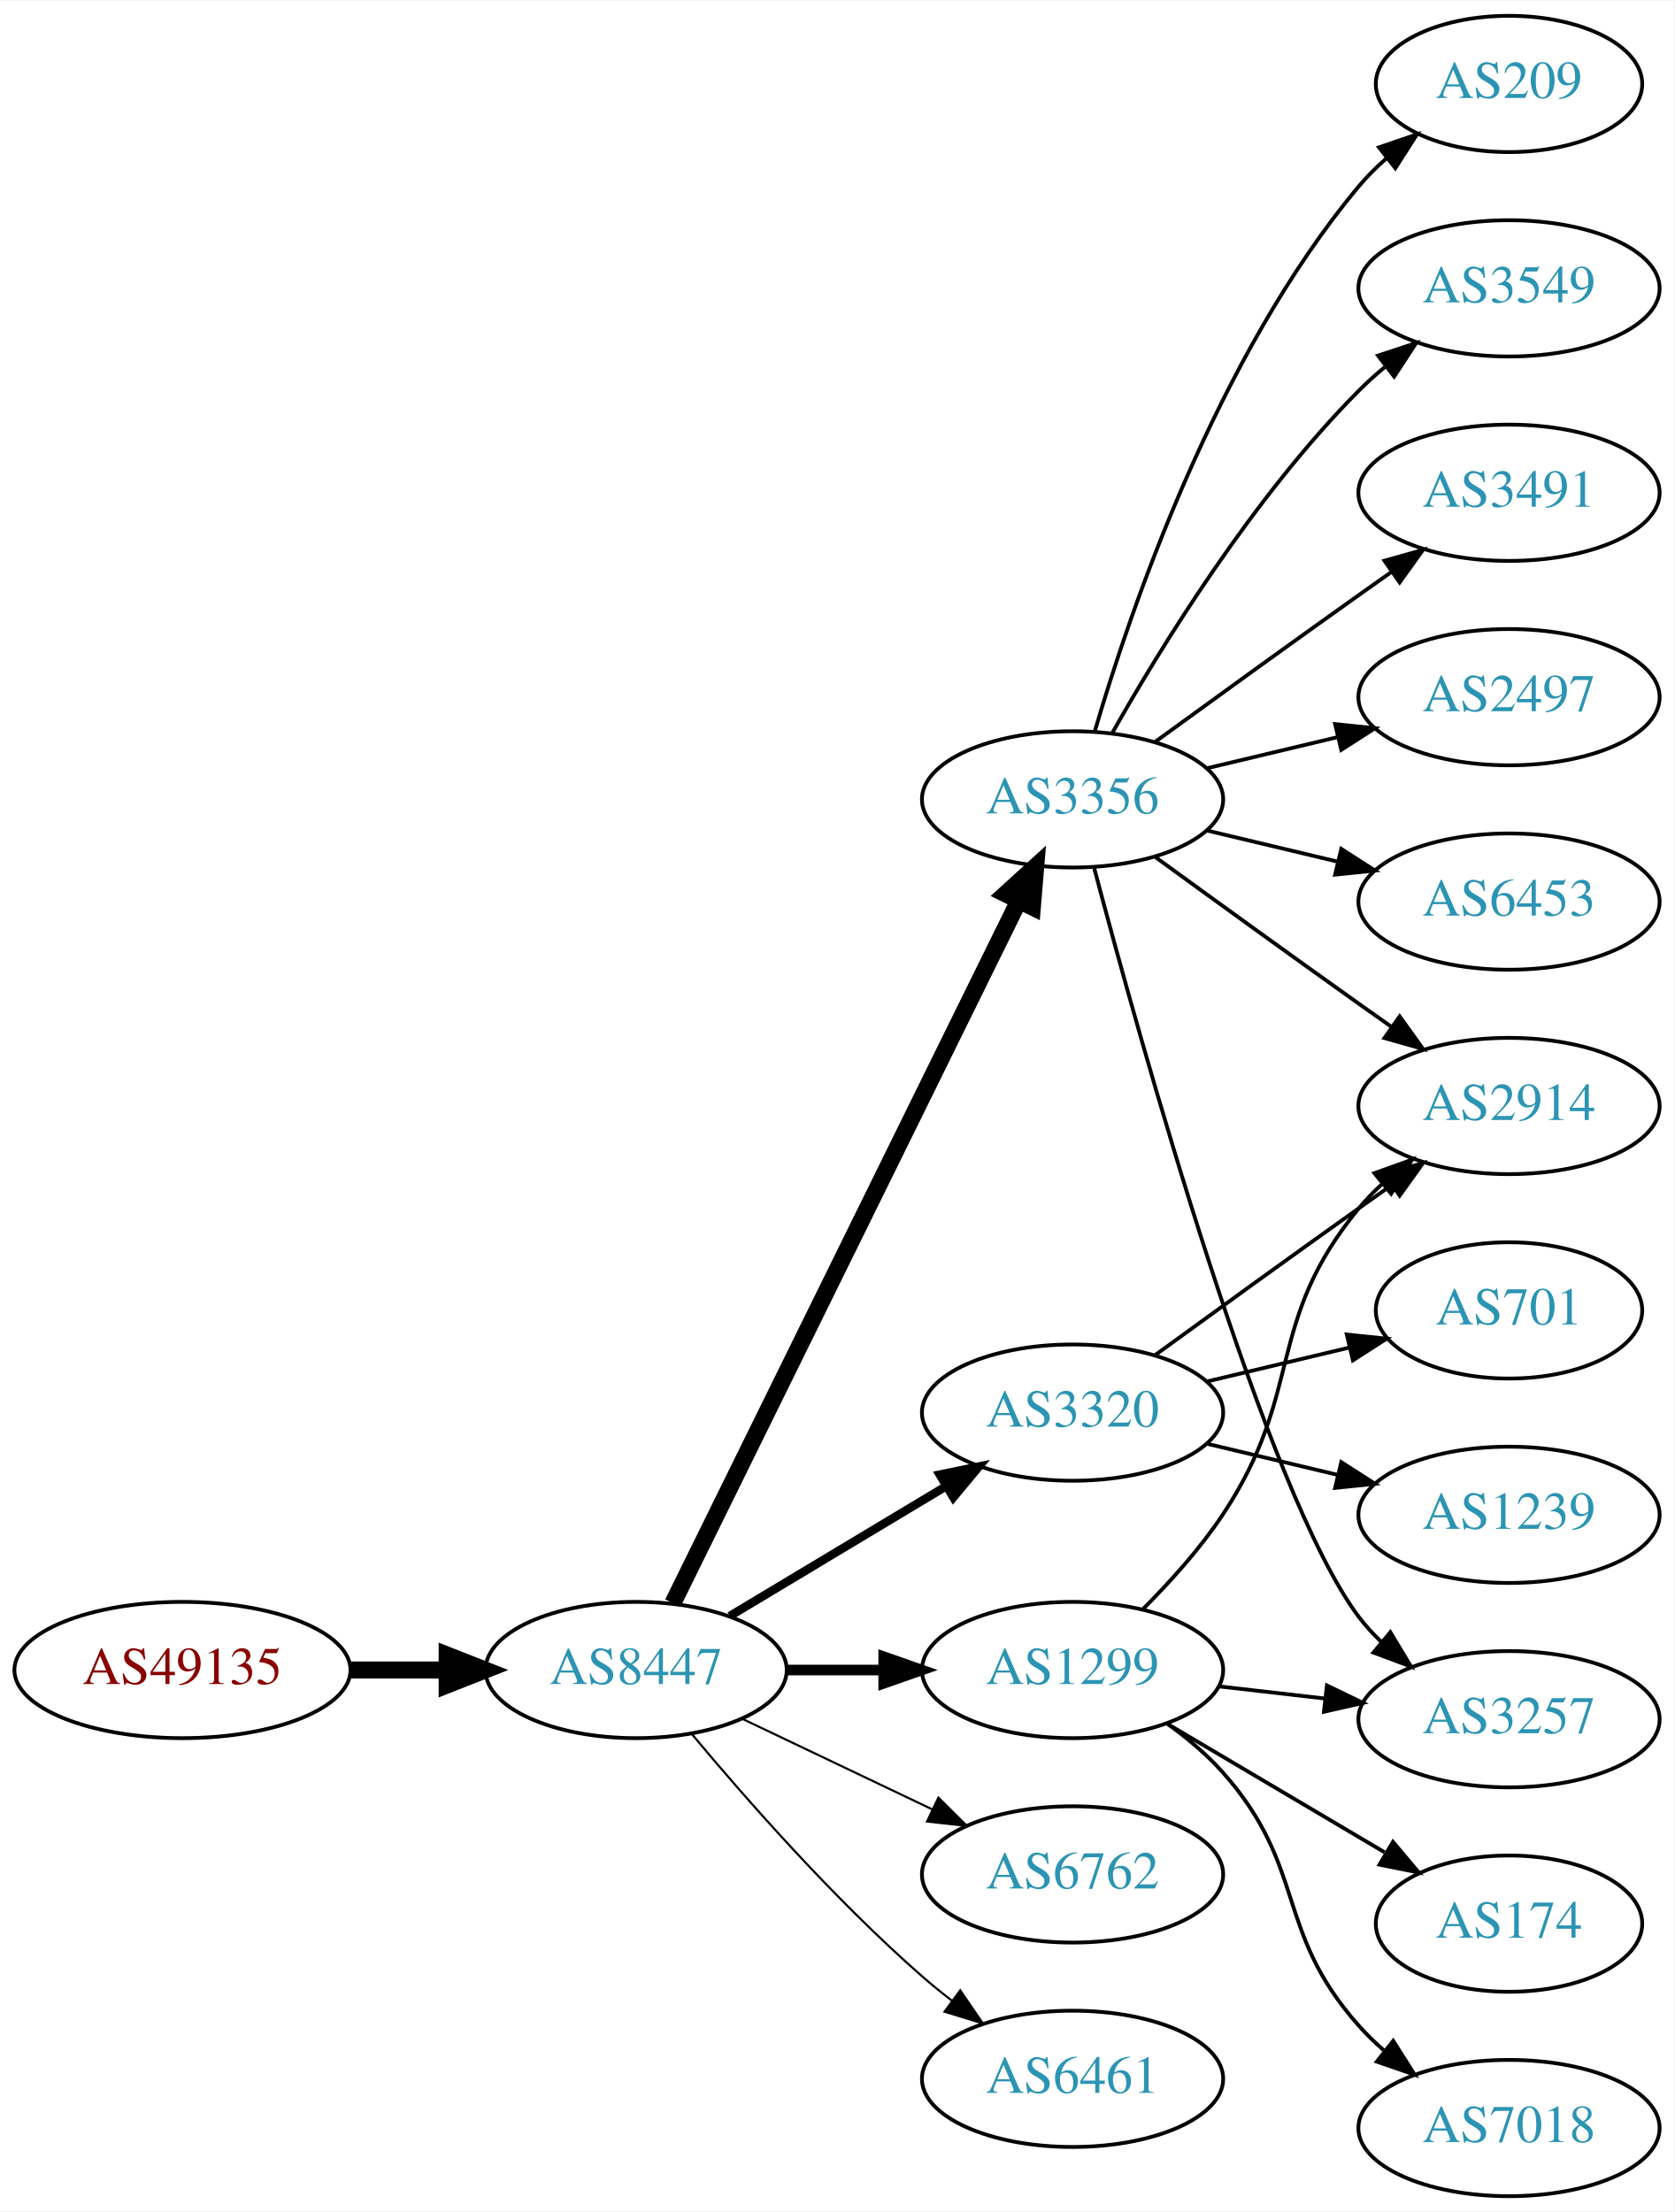
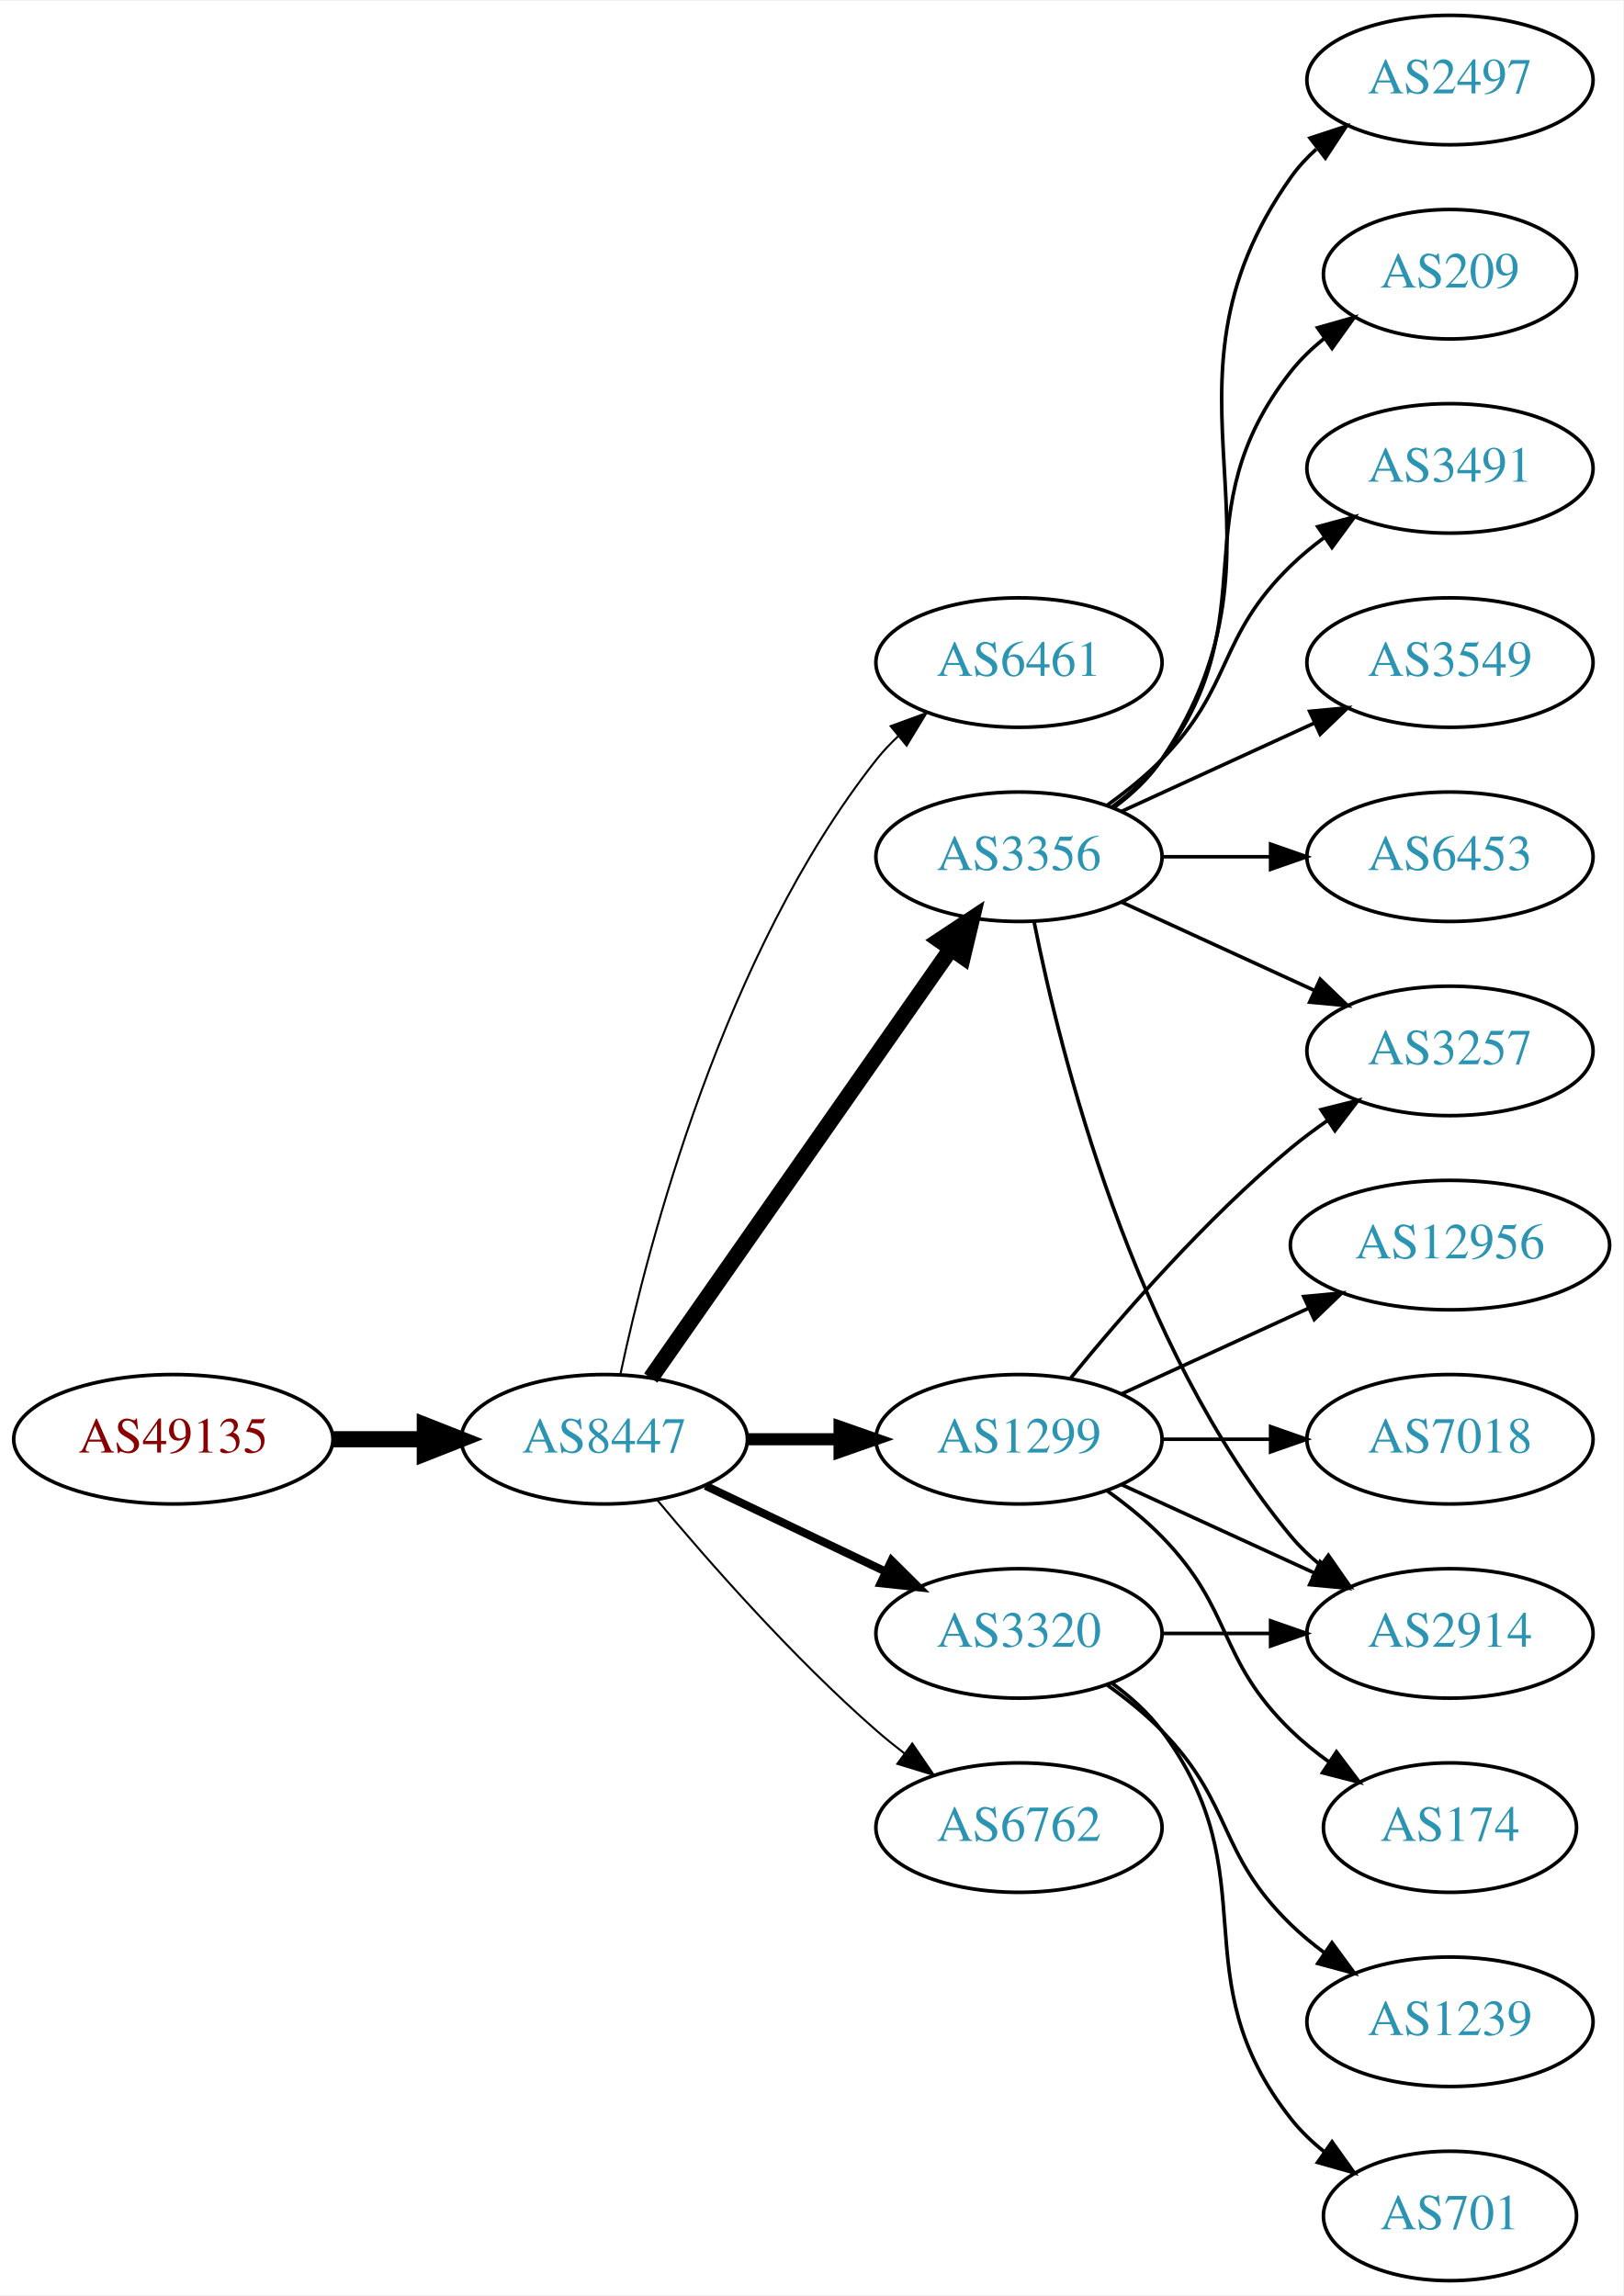
- <svg xmlns="http://www.w3.org/2000/svg" xmlns:xlink="http://www.w3.org/1999/xlink" width="442pt" height="584pt" viewBox="0.00 0.00 442.27 584.00">
-   <g id="graph0" class="graph" transform="scale(1 1) rotate(0) translate(4 580)">
-     <polygon fill="white" stroke="none" points="-4,4 -4,-580 438.271,-580 438.271,4 -4,4" />
+ <svg xmlns="http://www.w3.org/2000/svg" xmlns:xlink="http://www.w3.org/1999/xlink" width="451pt" height="638pt" viewBox="0.00 0.00 451.37 638.00">
+   <g id="graph0" class="graph" transform="scale(1 1) rotate(0) translate(4 634)">
+     <polygon fill="white" stroke="none" points="-4,4 -4,-634 447.37,-634 447.37,4 -4,4" />
    <g id="node1" class="node">
      <g id="a_node1">
        <a xlink:href="/asn/49135" xlink:title="AS49135 ~ Wirtschaftskammer Oberoesterreich [AT]">
-           <ellipse fill="#ffffff" stroke="black" cx="44.196" cy="-139" rx="44.393" ry="18" />
-           <text text-anchor="middle" x="44.196" y="-135.3" font-family="Times,serif" font-size="14.00" fill="#880000">AS49135</text>
+           <ellipse fill="#ffffff" stroke="black" cx="44.196" cy="-234" rx="44.393" ry="18" />
+           <text text-anchor="middle" x="44.196" y="-230.3" font-family="Times,serif" font-size="14.00" fill="#880000">AS49135</text>
        </a>
      </g>
    </g>
    <g id="node2" class="node">
      <g id="a_node2">
        <a xlink:href="/asn/8447" xlink:title="AS8447 ~ A1 Telekom Austria AG [AT]">
-           <ellipse fill="#ffffff" stroke="black" cx="164.039" cy="-139" rx="39.794" ry="18" />
-           <text text-anchor="middle" x="164.039" y="-135.3" font-family="Times,serif" font-size="14.00" fill="#2c94b3">AS8447</text>
+           <ellipse fill="#ffffff" stroke="black" cx="164.039" cy="-234" rx="39.794" ry="18" />
+           <text text-anchor="middle" x="164.039" y="-230.3" font-family="Times,serif" font-size="14.00" fill="#2c94b3">AS8447</text>
        </a>
      </g>
    </g>
    <g id="edge1" class="edge">
-       <path fill="none" stroke="black" stroke-width="4.5" d="M88.407,-139C96.72,-139 105.482,-139 113.965,-139" />
-       <polygon fill="black" stroke="black" stroke-width="4.5" points="114.123,-142.938 124.123,-139 114.123,-135.063 114.123,-142.938" />
+       <path fill="none" stroke="black" stroke-width="4.5" d="M88.407,-234C96.72,-234 105.482,-234 113.965,-234" />
+       <polygon fill="black" stroke="black" stroke-width="4.5" points="114.123,-237.938 124.123,-234 114.123,-230.063 114.123,-237.938" />
    </g>
    <g id="node3" class="node">
      <g id="a_node3">
-         <a xlink:href="/asn/3356" xlink:title="AS3356 ~ Level 3 Parent, LLC [US]">
-           <ellipse fill="#ffffff" stroke="black" cx="279.332" cy="-369" rx="39.794" ry="18" />
-           <text text-anchor="middle" x="279.332" y="-365.3" font-family="Times,serif" font-size="14.00" fill="#2c94b3">AS3356</text>
+         <a xlink:href="/asn/6461" xlink:title="AS6461 ~ Zayo Bandwidth [US]">
+           <ellipse fill="#ffffff" stroke="black" cx="279.332" cy="-450" rx="39.794" ry="18" />
+           <text text-anchor="middle" x="279.332" y="-446.3" font-family="Times,serif" font-size="14.00" fill="#2c94b3">AS6461</text>
        </a>
      </g>
    </g>
    <g id="edge2" class="edge">
-       <path fill="none" stroke="black" stroke-width="4.5" d="M173.74,-156.666C193.47,-196.719 241.7,-294.634 265.129,-342.196" />
-       <polygon fill="black" stroke="black" stroke-width="4.5" points="261.649,-344.043 269.6,-351.274 268.714,-340.563 261.649,-344.043" />
+       <path fill="none" stroke="black" stroke-width="0.562" d="M168.529,-252.16C176.16,-288.03 197.152,-369.155 239.685,-423 241.493,-425.288 243.545,-427.462 245.74,-429.51" />
+       <polygon fill="black" stroke="black" stroke-width="0.562" points="243.651,-432.323 253.6,-435.966 248.094,-426.914 243.651,-432.323" />
    </g>
    <g id="node4" class="node">
      <g id="a_node4">
-         <a xlink:href="/asn/3320" xlink:title="AS3320 ~ DTAG [DE]">
-           <ellipse fill="#ffffff" stroke="black" cx="279.332" cy="-207" rx="39.794" ry="18" />
-           <text text-anchor="middle" x="279.332" y="-203.3" font-family="Times,serif" font-size="14.00" fill="#2c94b3">AS3320</text>
+         <a xlink:href="/asn/3356" xlink:title="AS3356 ~ Level 3 Parent, LLC [US]">
+           <ellipse fill="#ffffff" stroke="black" cx="279.332" cy="-396" rx="39.794" ry="18" />
+           <text text-anchor="middle" x="279.332" y="-392.3" font-family="Times,serif" font-size="14.00" fill="#2c94b3">AS3356</text>
        </a>
      </g>
    </g>
    <g id="edge3" class="edge">
-       <path fill="none" stroke="black" stroke-width="2.25" d="M188.789,-153.255C205.405,-163.229 227.801,-176.671 246.038,-187.617" />
-       <polygon fill="black" stroke="black" stroke-width="2.25" points="244.238,-190.618 254.613,-192.764 247.84,-184.616 244.238,-190.618" />
+       <path fill="none" stroke="black" stroke-width="4.5" d="M176.949,-251.031C196.871,-279.517 237.06,-336.985 260.41,-370.374" />
+       <polygon fill="black" stroke="black" stroke-width="4.5" points="257.282,-372.772 266.24,-378.71 263.736,-368.258 257.282,-372.772" />
    </g>
    <g id="node5" class="node">
      <g id="a_node5">
        <a xlink:href="/asn/1299" xlink:title="AS1299 ~ Telia Carrier [EU]">
-           <ellipse fill="#ffffff" stroke="black" cx="279.332" cy="-139" rx="39.794" ry="18" />
-           <text text-anchor="middle" x="279.332" y="-135.3" font-family="Times,serif" font-size="14.00" fill="#2c94b3">AS1299</text>
+           <ellipse fill="#ffffff" stroke="black" cx="279.332" cy="-234" rx="39.794" ry="18" />
+           <text text-anchor="middle" x="279.332" y="-230.3" font-family="Times,serif" font-size="14.00" fill="#2c94b3">AS1299</text>
        </a>
      </g>
    </g>
    <g id="edge4" class="edge">
-       <path fill="none" stroke="black" stroke-width="2.812" d="M203.711,-139C211.914,-139 220.678,-139 229.21,-139" />
-       <polygon fill="black" stroke="black" stroke-width="2.812" points="229.449,-142.5 239.449,-139 229.449,-135.5 229.449,-142.5" />
+       <path fill="none" stroke="black" stroke-width="3.375" d="M203.711,-234C211.914,-234 220.678,-234 229.21,-234" />
+       <polygon fill="black" stroke="black" stroke-width="3.375" points="229.449,-237.5 239.449,-234 229.449,-230.5 229.449,-237.5" />
    </g>
    <g id="node6" class="node">
      <g id="a_node6">
-         <a xlink:href="/asn/6762" xlink:title="AS6762 ~ TELECOM ITALIA SPARKLE S.p.A. [IT]">
-           <ellipse fill="#ffffff" stroke="black" cx="279.332" cy="-85" rx="39.794" ry="18" />
-           <text text-anchor="middle" x="279.332" y="-81.3" font-family="Times,serif" font-size="14.00" fill="#2c94b3">AS6762</text>
+         <a xlink:href="/asn/3320" xlink:title="AS3320 ~ DTAG [DE]">
+           <ellipse fill="#ffffff" stroke="black" cx="279.332" cy="-180" rx="39.794" ry="18" />
+           <text text-anchor="middle" x="279.332" y="-176.3" font-family="Times,serif" font-size="14.00" fill="#2c94b3">AS3320</text>
        </a>
      </g>
    </g>
    <g id="edge5" class="edge">
-       <path fill="none" stroke="black" stroke-width="0.562" d="M192.175,-126.066C207.169,-118.919 225.99,-109.948 242.213,-102.215" />
-       <polygon fill="black" stroke="black" stroke-width="0.562" points="243.895,-105.291 251.417,-97.829 240.884,-98.972 243.895,-105.291" />
+       <path fill="none" stroke="black" stroke-width="2.25" d="M192.175,-221.066C207.169,-213.919 225.99,-204.948 242.213,-197.215" />
+       <polygon fill="black" stroke="black" stroke-width="2.25" points="243.895,-200.291 251.417,-192.829 240.884,-193.972 243.895,-200.291" />
    </g>
    <g id="node7" class="node">
      <g id="a_node7">
-         <a xlink:href="/asn/6461" xlink:title="AS6461 ~ Zayo Bandwidth [US]">
-           <ellipse fill="#ffffff" stroke="black" cx="279.332" cy="-31" rx="39.794" ry="18" />
-           <text text-anchor="middle" x="279.332" y="-27.3" font-family="Times,serif" font-size="14.00" fill="#2c94b3">AS6461</text>
+         <a xlink:href="/asn/6762" xlink:title="AS6762 ~ TELECOM ITALIA SPARKLE S.p.A. [IT]">
+           <ellipse fill="#ffffff" stroke="black" cx="279.332" cy="-126" rx="39.794" ry="18" />
+           <text text-anchor="middle" x="279.332" y="-122.3" font-family="Times,serif" font-size="14.00" fill="#2c94b3">AS6762</text>
        </a>
      </g>
    </g>
    <g id="edge6" class="edge">
-       <path fill="none" stroke="black" stroke-width="0.562" d="M178.669,-122.183C192.951,-105.071 216.498,-78.255 239.685,-58 242.151,-55.846 244.789,-53.706 247.487,-51.628" />
-       <polygon fill="black" stroke="black" stroke-width="0.562" points="249.66,-54.375 255.641,-45.63 245.512,-48.736 249.66,-54.375" />
+       <path fill="none" stroke="black" stroke-width="0.562" d="M178.669,-217.183C192.951,-200.071 216.498,-173.255 239.685,-153 242.151,-150.846 244.789,-148.706 247.487,-146.628" />
+       <polygon fill="black" stroke="black" stroke-width="0.562" points="249.66,-149.375 255.641,-140.63 245.512,-143.736 249.66,-149.375" />
    </g>
    <g id="node8" class="node">
      <g id="a_node8">
-         <a xlink:href="/asn/2497" xlink:title="AS2497 ~ Internet Initiative Japan Inc. [JP]">
-           <ellipse fill="#ffffff" stroke="black" cx="394.625" cy="-396" rx="39.794" ry="18" />
-           <text text-anchor="middle" x="394.625" y="-392.3" font-family="Times,serif" font-size="14.00" fill="#2c94b3">AS2497</text>
+         <a xlink:href="/asn/209" xlink:title="AS209 ~ CenturyLink Communications, LLC [US]">
+           <ellipse fill="#ffffff" stroke="black" cx="399.174" cy="-558" rx="35.194" ry="18" />
+           <text text-anchor="middle" x="399.174" y="-554.3" font-family="Times,serif" font-size="14.00" fill="#2c94b3">AS209</text>
        </a>
      </g>
    </g>
    <g id="edge7" class="edge">
-       <path fill="none" stroke="black" d="M314.939,-377.248C325.81,-379.838 337.964,-382.735 349.407,-385.462" />
-       <polygon fill="black" stroke="black" points="348.69,-388.889 359.229,-387.803 350.313,-382.08 348.69,-388.889" />
+       <path fill="none" stroke="black" d="M305.262,-409.882C310.338,-413.611 315.256,-418.016 318.978,-423 349.249,-463.542 323.679,-491.246 354.978,-531 357.625,-534.361 360.813,-537.417 364.245,-540.161" />
+       <polygon fill="black" stroke="black" points="362.358,-543.113 372.552,-546 366.383,-537.386 362.358,-543.113" />
    </g>
    <g id="node9" class="node">
      <g id="a_node9">
-         <a xlink:href="/asn/6453" xlink:title="AS6453 ~ TATA COMMUNICATIONS (AMERICA) INC [US]">
-           <ellipse fill="#ffffff" stroke="black" cx="394.625" cy="-342" rx="39.794" ry="18" />
-           <text text-anchor="middle" x="394.625" y="-338.3" font-family="Times,serif" font-size="14.00" fill="#2c94b3">AS6453</text>
+         <a xlink:href="/asn/2914" xlink:title="AS2914 ~ NTT America, Inc. [US]">
+           <ellipse fill="#ffffff" stroke="black" cx="399.174" cy="-180" rx="39.794" ry="18" />
+           <text text-anchor="middle" x="399.174" y="-176.3" font-family="Times,serif" font-size="14.00" fill="#2c94b3">AS2914</text>
        </a>
      </g>
    </g>
    <g id="edge8" class="edge">
-       <path fill="none" stroke="black" d="M314.939,-360.752C325.81,-358.162 337.964,-355.265 349.407,-352.538" />
-       <polygon fill="black" stroke="black" points="350.313,-355.92 359.229,-350.197 348.69,-349.111 350.313,-355.92" />
+       <path fill="none" stroke="black" d="M283.53,-377.927C290.694,-341.859 310.968,-259.875 354.978,-207 357.383,-204.111 360.179,-201.437 363.172,-198.987" />
+       <polygon fill="black" stroke="black" points="365.361,-201.723 371.415,-193.027 361.26,-196.05 365.361,-201.723" />
    </g>
    <g id="node10" class="node">
      <g id="a_node10">
-         <a xlink:href="/asn/3257" xlink:title="AS3257 ~ GTT [DE]">
-           <ellipse fill="#ffffff" stroke="black" cx="394.625" cy="-126" rx="39.794" ry="18" />
-           <text text-anchor="middle" x="394.625" y="-122.3" font-family="Times,serif" font-size="14.00" fill="#2c94b3">AS3257</text>
+         <a xlink:href="/asn/3491" xlink:title="AS3491 ~ PCCW Global, Inc. [US]">
+           <ellipse fill="#ffffff" stroke="black" cx="399.174" cy="-504" rx="39.794" ry="18" />
+           <text text-anchor="middle" x="399.174" y="-500.3" font-family="Times,serif" font-size="14.00" fill="#2c94b3">AS3491</text>
        </a>
      </g>
    </g>
    <g id="edge9" class="edge">
-       <path fill="none" stroke="black" d="M285.032,-350.898C297.184,-305.021 330.408,-185.531 354.978,-153 356.735,-150.673 358.752,-148.471 360.922,-146.404" />
-       <polygon fill="black" stroke="black" points="363.28,-148.995 368.734,-139.912 358.806,-143.611 363.28,-148.995" />
+       <path fill="none" stroke="black" d="M303.926,-410.389C309.182,-414.148 314.513,-418.437 318.978,-423 339.151,-443.617 334.285,-456.906 354.978,-477 357.823,-479.763 360.997,-482.386 364.297,-484.834" />
+       <polygon fill="black" stroke="black" points="362.414,-487.786 372.645,-490.538 366.363,-482.006 362.414,-487.786" />
    </g>
    <g id="node11" class="node">
      <g id="a_node11">
-         <a xlink:href="/asn/209" xlink:title="AS209 ~ CenturyLink Communications, LLC [US]">
-           <ellipse fill="#ffffff" stroke="black" cx="394.625" cy="-558" rx="35.194" ry="18" />
-           <text text-anchor="middle" x="394.625" y="-554.3" font-family="Times,serif" font-size="14.00" fill="#2c94b3">AS209</text>
+         <a xlink:href="/asn/3549" xlink:title="AS3549 ~ Level 3 Parent, LLC [US]">
+           <ellipse fill="#ffffff" stroke="black" cx="399.174" cy="-450" rx="39.794" ry="18" />
+           <text text-anchor="middle" x="399.174" y="-446.3" font-family="Times,serif" font-size="14.00" fill="#2c94b3">AS3549</text>
        </a>
      </g>
    </g>
    <g id="edge10" class="edge">
-       <path fill="none" stroke="black" d="M285.206,-387.002C294.52,-418.844 317.336,-485.981 354.978,-531 357.131,-533.574 359.585,-536.017 362.189,-538.303" />
-       <polygon fill="black" stroke="black" points="360.273,-541.249 370.3,-544.672 364.596,-535.743 360.273,-541.249" />
+       <path fill="none" stroke="black" d="M307.96,-408.661C323.917,-415.973 344.188,-425.261 361.471,-433.181" />
+       <polygon fill="black" stroke="black" points="360.169,-436.435 370.718,-437.419 363.085,-430.071 360.169,-436.435" />
    </g>
    <g id="node12" class="node">
      <g id="a_node12">
-         <a xlink:href="/asn/2914" xlink:title="AS2914 ~ NTT America, Inc. [US]">
-           <ellipse fill="#ffffff" stroke="black" cx="394.625" cy="-288" rx="39.794" ry="18" />
-           <text text-anchor="middle" x="394.625" y="-284.3" font-family="Times,serif" font-size="14.00" fill="#2c94b3">AS2914</text>
+         <a xlink:href="/asn/6453" xlink:title="AS6453 ~ TATA COMMUNICATIONS (AMERICA) INC [US]">
+           <ellipse fill="#ffffff" stroke="black" cx="399.174" cy="-396" rx="39.794" ry="18" />
+           <text text-anchor="middle" x="399.174" y="-392.3" font-family="Times,serif" font-size="14.00" fill="#2c94b3">AS6453</text>
        </a>
      </g>
    </g>
    <g id="edge11" class="edge">
-       <path fill="none" stroke="black" d="M301.18,-353.778C316.114,-342.909 336.727,-327.975 354.978,-315 357.799,-312.995 360.742,-310.915 363.69,-308.841" />
-       <polygon fill="black" stroke="black" points="365.736,-311.681 371.914,-303.074 361.717,-305.95 365.736,-311.681" />
+       <path fill="none" stroke="black" d="M319.244,-396C328.798,-396 339.147,-396 349.11,-396" />
+       <polygon fill="black" stroke="black" points="349.302,-399.5 359.302,-396 349.302,-392.5 349.302,-399.5" />
    </g>
    <g id="node13" class="node">
      <g id="a_node13">
-         <a xlink:href="/asn/3549" xlink:title="AS3549 ~ Level 3 Parent, LLC [US]">
-           <ellipse fill="#ffffff" stroke="black" cx="394.625" cy="-504" rx="39.794" ry="18" />
-           <text text-anchor="middle" x="394.625" y="-500.3" font-family="Times,serif" font-size="14.00" fill="#2c94b3">AS3549</text>
+         <a xlink:href="/asn/3257" xlink:title="AS3257 ~ GTT [DE]">
+           <ellipse fill="#ffffff" stroke="black" cx="399.174" cy="-342" rx="39.794" ry="18" />
+           <text text-anchor="middle" x="399.174" y="-338.3" font-family="Times,serif" font-size="14.00" fill="#2c94b3">AS3257</text>
        </a>
      </g>
    </g>
    <g id="edge12" class="edge">
-       <path fill="none" stroke="black" d="M289.791,-386.49C302.573,-409.096 327.005,-448.886 354.978,-477 357.089,-479.121 359.385,-481.188 361.77,-483.171" />
-       <polygon fill="black" stroke="black" points="360.023,-486.242 370.086,-489.556 364.286,-480.69 360.023,-486.242" />
+       <path fill="none" stroke="black" d="M307.96,-383.339C323.917,-376.027 344.188,-366.739 361.471,-358.819" />
+       <polygon fill="black" stroke="black" points="363.085,-361.929 370.718,-354.581 360.169,-355.565 363.085,-361.929" />
    </g>
    <g id="node14" class="node">
      <g id="a_node14">
-         <a xlink:href="/asn/3491" xlink:title="AS3491 ~ PCCW Global, Inc. [US]">
-           <ellipse fill="#ffffff" stroke="black" cx="394.625" cy="-450" rx="39.794" ry="18" />
-           <text text-anchor="middle" x="394.625" y="-446.3" font-family="Times,serif" font-size="14.00" fill="#2c94b3">AS3491</text>
+         <a xlink:href="/asn/2497" xlink:title="AS2497 ~ Internet Initiative Japan Inc. [JP]">
+           <ellipse fill="#ffffff" stroke="black" cx="399.174" cy="-612" rx="39.794" ry="18" />
+           <text text-anchor="middle" x="399.174" y="-608.3" font-family="Times,serif" font-size="14.00" fill="#2c94b3">AS2497</text>
        </a>
      </g>
    </g>
    <g id="edge13" class="edge">
-       <path fill="none" stroke="black" d="M301.18,-384.222C316.114,-395.091 336.727,-410.025 354.978,-423 357.799,-425.005 360.742,-427.085 363.69,-429.159" />
-       <polygon fill="black" stroke="black" points="361.717,-432.05 371.914,-434.926 365.736,-426.319 361.717,-432.05" />
+       <path fill="none" stroke="black" d="M305.651,-409.607C310.707,-413.351 315.518,-417.831 318.978,-423 360.003,-484.294 312.399,-524.775 354.978,-585 356.969,-587.816 359.356,-590.401 361.972,-592.76" />
+       <polygon fill="black" stroke="black" points="360.271,-595.865 370.34,-599.162 364.525,-590.306 360.271,-595.865" />
    </g>
    <g id="edge16" class="edge">
-       <path fill="none" stroke="black" d="M301.18,-222.222C316.114,-233.091 336.727,-248.025 354.978,-261 357.799,-263.005 360.742,-265.085 363.69,-267.159" />
-       <polygon fill="black" stroke="black" points="361.717,-270.05 371.914,-272.926 365.736,-264.319 361.717,-270.05" />
+       <path fill="none" stroke="black" d="M307.96,-221.339C323.917,-214.027 344.188,-204.739 361.471,-196.819" />
+       <polygon fill="black" stroke="black" points="363.085,-199.929 370.718,-192.581 360.169,-193.565 363.085,-199.929" />
+     </g>
+     <g id="edge14" class="edge">
+       <path fill="none" stroke="black" d="M293.751,-251.065C307.865,-268.375 331.28,-295.345 354.978,-315 358.194,-317.668 361.695,-320.27 365.265,-322.741" />
+       <polygon fill="black" stroke="black" points="363.343,-325.666 373.622,-328.236 367.189,-319.817 363.343,-325.666" />
    </g>
    <g id="node15" class="node">
      <g id="a_node15">
-         <a xlink:href="/asn/701" xlink:title="AS701 ~ UUNET [US]">
-           <ellipse fill="#ffffff" stroke="black" cx="394.625" cy="-234" rx="35.194" ry="18" />
-           <text text-anchor="middle" x="394.625" y="-230.3" font-family="Times,serif" font-size="14.00" fill="#2c94b3">AS701</text>
-         </a>
-       </g>
-     </g>
-     <g id="edge14" class="edge">
-       <path fill="none" stroke="black" d="M314.939,-215.248C326.733,-218.058 340.038,-221.229 352.306,-224.153" />
-       <polygon fill="black" stroke="black" points="351.772,-227.624 362.311,-226.537 353.394,-220.814 351.772,-227.624" />
+         <a xlink:href="/asn/12956" xlink:title="AS12956 ~ TELXIUS [ES]">
+           <ellipse fill="#ffffff" stroke="black" cx="399.174" cy="-288" rx="44.393" ry="18" />
+           <text text-anchor="middle" x="399.174" y="-284.3" font-family="Times,serif" font-size="14.00" fill="#2c94b3">AS12956</text>
+         </a>
+       </g>
+     </g>
+     <g id="edge15" class="edge">
+       <path fill="none" stroke="black" d="M307.96,-246.661C323.458,-253.762 343.025,-262.728 359.971,-270.494" />
+       <polygon fill="black" stroke="black" points="358.525,-273.681 369.074,-274.665 361.441,-267.317 358.525,-273.681" />
    </g>
    <g id="node16" class="node">
      <g id="a_node16">
-         <a xlink:href="/asn/1239" xlink:title="AS1239 ~ Sprint [US]">
-           <ellipse fill="#ffffff" stroke="black" cx="394.625" cy="-180" rx="39.794" ry="18" />
-           <text text-anchor="middle" x="394.625" y="-176.3" font-family="Times,serif" font-size="14.00" fill="#2c94b3">AS1239</text>
-         </a>
-       </g>
-     </g>
-     <g id="edge15" class="edge">
-       <path fill="none" stroke="black" d="M314.939,-198.752C325.81,-196.162 337.964,-193.265 349.407,-190.538" />
-       <polygon fill="black" stroke="black" points="350.313,-193.92 359.229,-188.197 348.69,-187.111 350.313,-193.92" />
-     </g>
-     <g id="edge20" class="edge">
-       <path fill="none" stroke="black" d="M318.057,-134.671C327.038,-133.641 336.737,-132.528 346.094,-131.454" />
-       <polygon fill="black" stroke="black" points="346.529,-134.927 356.064,-130.31 345.731,-127.973 346.529,-134.927" />
-     </g>
-     <g id="edge19" class="edge">
-       <path fill="none" stroke="black" d="M297.888,-155.054C305.045,-162.212 313.018,-171.041 318.978,-180 340.799,-212.8 329.913,-230.606 354.978,-261 356.833,-263.25 358.92,-265.396 361.139,-267.424" />
-       <polygon fill="black" stroke="black" points="359.075,-270.256 369.044,-273.844 363.488,-264.823 359.075,-270.256" />
+         <a xlink:href="/asn/7018" xlink:title="AS7018 ~ AT&amp;T Services, Inc. [US]">
+           <ellipse fill="#ffffff" stroke="black" cx="399.174" cy="-234" rx="39.794" ry="18" />
+           <text text-anchor="middle" x="399.174" y="-230.3" font-family="Times,serif" font-size="14.00" fill="#2c94b3">AS7018</text>
+         </a>
+       </g>
+     </g>
+     <g id="edge17" class="edge">
+       <path fill="none" stroke="black" d="M319.244,-234C328.798,-234 339.147,-234 349.11,-234" />
+       <polygon fill="black" stroke="black" points="349.302,-237.5 359.302,-234 349.302,-230.5 349.302,-237.5" />
    </g>
    <g id="node17" class="node">
      <g id="a_node17">
-         <a xlink:href="/asn/7018" xlink:title="AS7018 ~ AT&amp;T Services, Inc. [US]">
-           <ellipse fill="#ffffff" stroke="black" cx="394.625" cy="-18" rx="39.794" ry="18" />
-           <text text-anchor="middle" x="394.625" y="-14.3" font-family="Times,serif" font-size="14.00" fill="#2c94b3">AS7018</text>
-         </a>
-       </g>
-     </g>
-     <g id="edge17" class="edge">
-       <path fill="none" stroke="black" d="M304.247,-124.91C309.49,-121.14 314.735,-116.77 318.978,-112 341.446,-86.743 332.51,-70.257 354.978,-45 356.967,-42.764 359.176,-40.616 361.502,-38.577" />
-       <polygon fill="black" stroke="black" points="364.034,-41.036 369.709,-32.09 359.694,-35.545 364.034,-41.036" />
+         <a xlink:href="/asn/174" xlink:title="AS174 ~ Cogent Communications [US]">
+           <ellipse fill="#ffffff" stroke="black" cx="399.174" cy="-126" rx="35.194" ry="18" />
+           <text text-anchor="middle" x="399.174" y="-122.3" font-family="Times,serif" font-size="14.00" fill="#2c94b3">AS174</text>
+         </a>
+       </g>
+     </g>
+     <g id="edge18" class="edge">
+       <path fill="none" stroke="black" d="M303.926,-219.611C309.182,-215.852 314.513,-211.563 318.978,-207 339.151,-186.383 334.285,-173.094 354.978,-153 358.206,-149.866 361.857,-146.911 365.635,-144.188" />
+       <polygon fill="black" stroke="black" points="367.614,-147.075 373.995,-138.617 363.732,-141.25 367.614,-147.075" />
+     </g>
+     <g id="edge19" class="edge">
+       <path fill="none" stroke="black" d="M319.244,-180C328.798,-180 339.147,-180 349.11,-180" />
+       <polygon fill="black" stroke="black" points="349.302,-183.5 359.302,-180 349.302,-176.5 349.302,-183.5" />
    </g>
    <g id="node18" class="node">
      <g id="a_node18">
-         <a xlink:href="/asn/174" xlink:title="AS174 ~ Cogent Communications [US]">
-           <ellipse fill="#ffffff" stroke="black" cx="394.625" cy="-72" rx="35.194" ry="18" />
-           <text text-anchor="middle" x="394.625" y="-68.3" font-family="Times,serif" font-size="14.00" fill="#2c94b3">AS174</text>
-         </a>
-       </g>
-     </g>
-     <g id="edge18" class="edge">
-       <path fill="none" stroke="black" d="M304.358,-124.791C321.062,-114.912 343.507,-101.639 361.712,-90.873" />
-       <polygon fill="black" stroke="black" points="363.966,-93.606 370.792,-85.503 360.403,-87.581 363.966,-93.606" />
+         <a xlink:href="/asn/1239" xlink:title="AS1239 ~ Sprint [US]">
+           <ellipse fill="#ffffff" stroke="black" cx="399.174" cy="-72" rx="39.794" ry="18" />
+           <text text-anchor="middle" x="399.174" y="-68.3" font-family="Times,serif" font-size="14.00" fill="#2c94b3">AS1239</text>
+         </a>
+       </g>
+     </g>
+     <g id="edge20" class="edge">
+       <path fill="none" stroke="black" d="M303.926,-165.611C309.182,-161.852 314.513,-157.563 318.978,-153 339.151,-132.383 334.285,-119.094 354.978,-99 357.823,-96.237 360.997,-93.614 364.297,-91.166" />
+       <polygon fill="black" stroke="black" points="366.363,-93.993 372.645,-85.462 362.414,-88.214 366.363,-93.993" />
+     </g>
+     <g id="node19" class="node">
+       <g id="a_node19">
+         <a xlink:href="/asn/701" xlink:title="AS701 ~ UUNET [US]">
+           <ellipse fill="#ffffff" stroke="black" cx="399.174" cy="-18" rx="35.194" ry="18" />
+           <text text-anchor="middle" x="399.174" y="-14.3" font-family="Times,serif" font-size="14.00" fill="#2c94b3">AS701</text>
+         </a>
+       </g>
+     </g>
+     <g id="edge21" class="edge">
+       <path fill="none" stroke="black" d="M305.262,-166.118C310.338,-162.389 315.256,-157.984 318.978,-153 349.249,-112.458 323.679,-84.754 354.978,-45 357.625,-41.639 360.813,-38.584 364.245,-35.839" />
+       <polygon fill="black" stroke="black" points="366.383,-38.614 372.552,-30 362.358,-32.887 366.383,-38.614" />
    </g>
  </g>
</svg>
